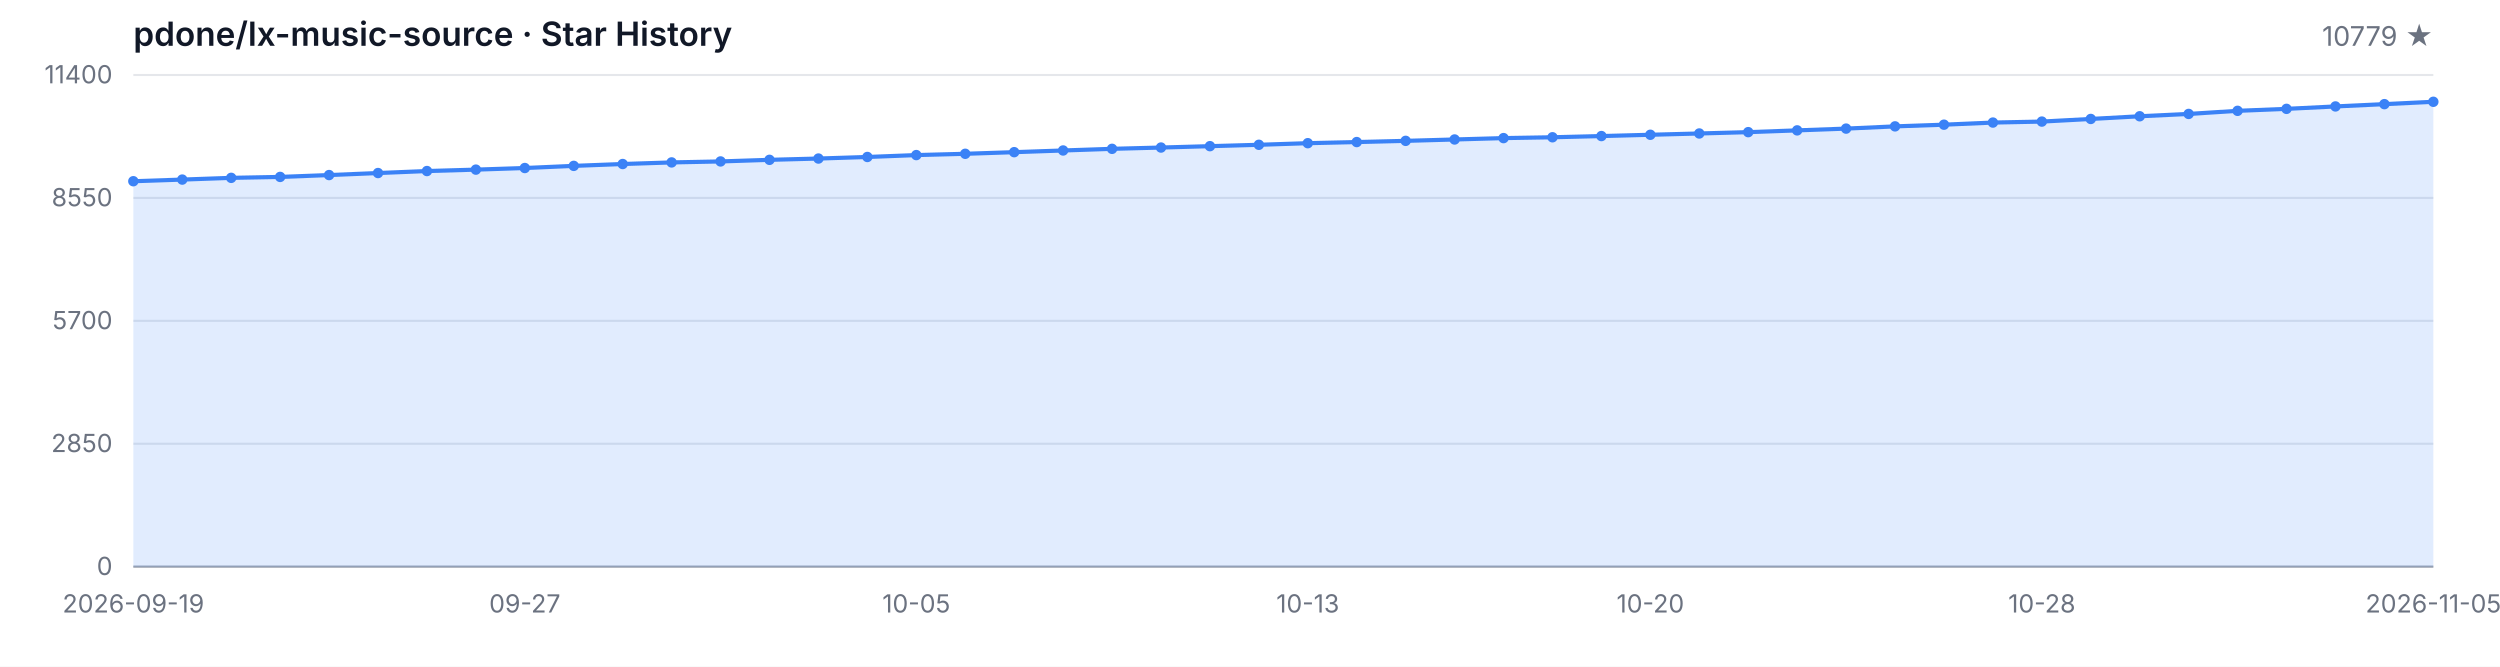
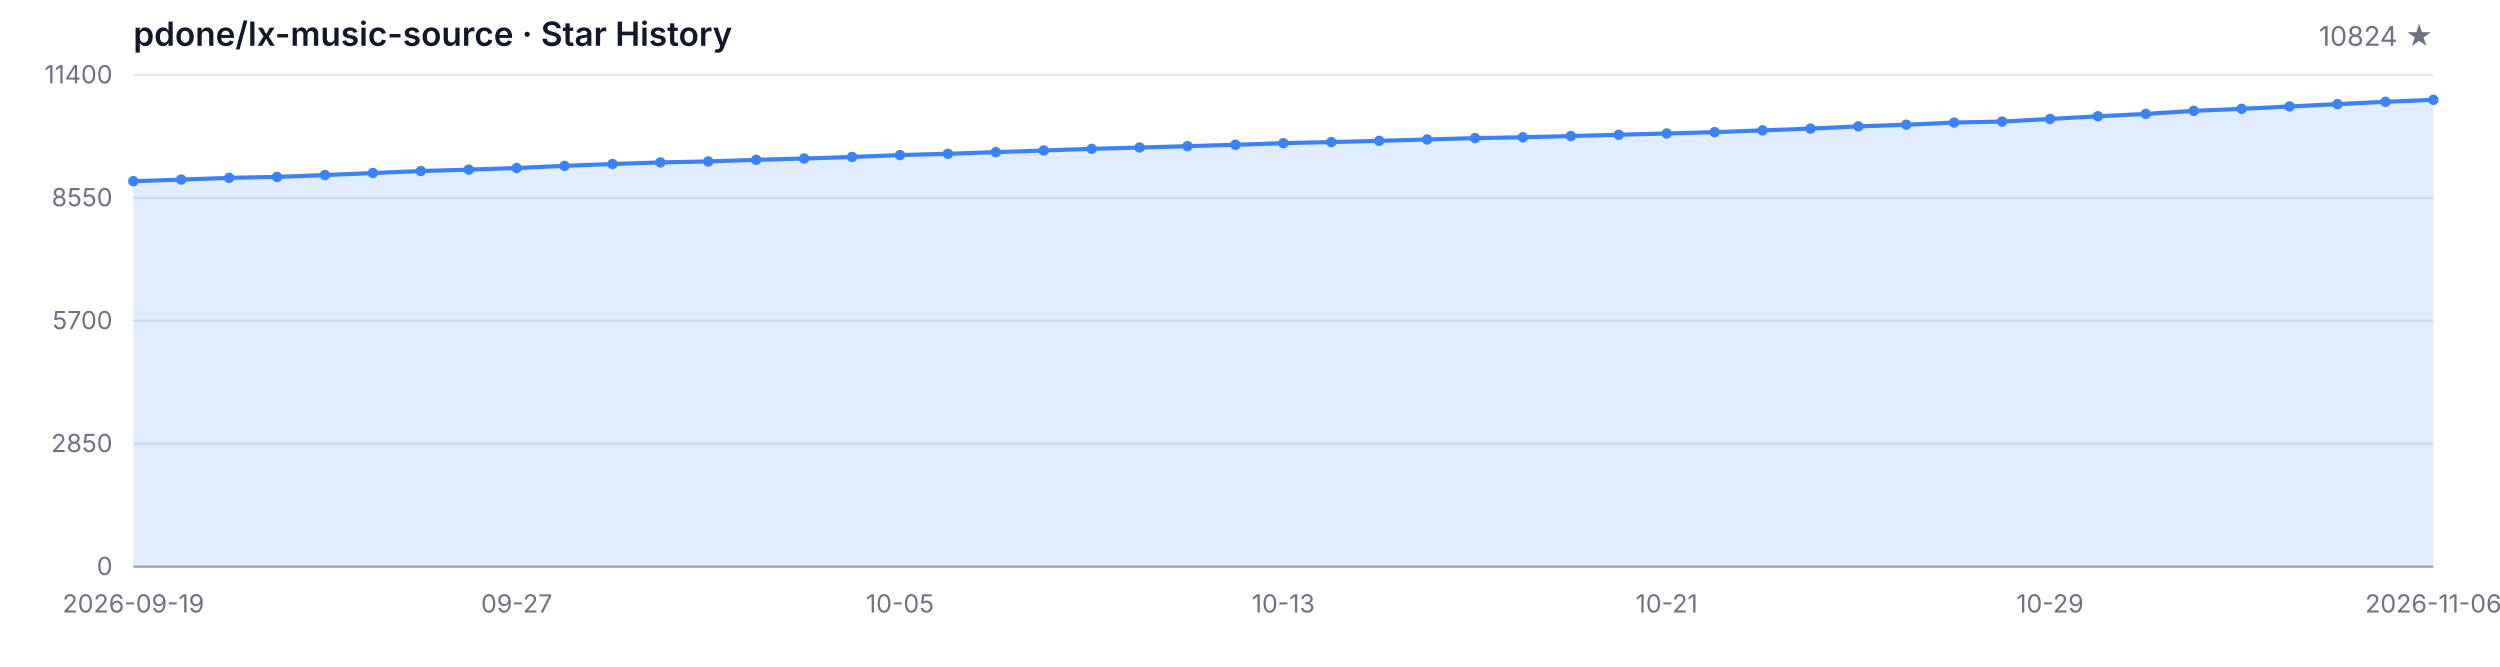
<svg xmlns="http://www.w3.org/2000/svg" width="1200" height="320" viewBox="0 0 1200 320" role="img" aria-label="Star History">
  <style>
  .bg { fill: #ffffff; }
  .grid { stroke: #e5e7eb; stroke-width: 1; }
  .axis { stroke: #9ca3af; stroke-width: 1; }
  .area { fill: rgba(59, 130, 246, 0.15); }
  .line { fill: none; stroke: #3b82f6; stroke-width: 2; stroke-linejoin: round; stroke-linecap: round; }
  .dot { fill: #3b82f6; }
  .tlabel { fill: #6b7280; font-family: -apple-system, BlinkMacSystemFont, 'Segoe UI', sans-serif; font-size: 12px; }
  .title { fill: #111827; font-family: -apple-system, BlinkMacSystemFont, 'Segoe UI', sans-serif; font-size: 16px; font-weight: 600; }
  .subtitle { fill: #6b7280; font-family: -apple-system, BlinkMacSystemFont, 'Segoe UI', sans-serif; font-size: 13px; }
  @media (prefers-color-scheme: dark) {
    .bg { fill: #0d1117; }
    .grid { stroke: #21262d; }
    .axis { stroke: #484f58; }
    .area { fill: rgba(58, 132, 255, 0.18); }
    .line { stroke: #58a6ff; }
    .dot { fill: #58a6ff; }
    .tlabel { fill: #8b949e; }
    .title { fill: #c9d1d9; }
    .subtitle { fill: #8b949e; }
  }
</style>
  <rect class="bg" width="1200" height="320" />
  <text class="title" x="64" y="22">pdone/lx-music-source · Star History</text>
-   <text class="subtitle" x="1168" y="22" text-anchor="end">10779 ★</text>
+   <text class="subtitle" x="1168" y="22" text-anchor="end">10824 ★</text>
  <line class="grid" x1="64" y1="272.00" x2="1168" y2="272.00" />
  <line class="grid" x1="64" y1="213.00" x2="1168" y2="213.00" />
  <line class="grid" x1="64" y1="154.00" x2="1168" y2="154.00" />
  <line class="grid" x1="64" y1="95.00" x2="1168" y2="95.00" />
  <line class="grid" x1="64" y1="36.00" x2="1168" y2="36.00" />
  <text class="tlabel" x="54" y="276.00" text-anchor="end">0</text>
  <text class="tlabel" x="54" y="217.00" text-anchor="end">2850</text>
  <text class="tlabel" x="54" y="158.00" text-anchor="end">5700</text>
  <text class="tlabel" x="54" y="99.00" text-anchor="end">8550</text>
  <text class="tlabel" x="54" y="40.00" text-anchor="end">11400</text>
  <line class="axis" x1="64" y1="272" x2="1168" y2="272" />
-   <path class="area" d="M 64.00 272.00 L 64.00 86.99 L 87.49 86.20 L 110.98 85.37 L 134.47 84.92 L 157.96 84.03 L 181.45 83.06 L 204.94 82.10 L 228.43 81.42 L 251.91 80.65 L 275.40 79.62 L 298.89 78.73 L 322.38 77.96 L 345.87 77.49 L 369.36 76.72 L 392.85 76.10 L 416.34 75.35 L 439.83 74.44 L 463.32 73.82 L 486.81 73.04 L 510.30 72.23 L 533.79 71.44 L 557.28 70.82 L 580.77 70.16 L 604.26 69.50 L 627.74 68.73 L 651.23 68.19 L 674.72 67.61 L 698.21 66.95 L 721.70 66.29 L 745.19 65.89 L 768.68 65.31 L 792.17 64.69 L 815.66 64.07 L 839.15 63.43 L 862.64 62.58 L 886.13 61.73 L 909.62 60.66 L 933.11 59.85 L 956.60 58.83 L 980.09 58.36 L 1003.57 57.10 L 1027.06 55.81 L 1050.55 54.69 L 1074.04 53.20 L 1097.53 52.25 L 1121.02 51.09 L 1144.51 49.99 L 1168.00 48.86 L 1168.00 272.00 Z" />
-   <path class="line" d="M 64.00 86.99 L 87.49 86.20 L 110.98 85.37 L 134.47 84.92 L 157.96 84.03 L 181.45 83.06 L 204.94 82.10 L 228.43 81.42 L 251.91 80.65 L 275.40 79.62 L 298.89 78.73 L 322.38 77.96 L 345.87 77.49 L 369.36 76.72 L 392.85 76.10 L 416.34 75.35 L 439.83 74.44 L 463.32 73.82 L 486.81 73.04 L 510.30 72.23 L 533.79 71.44 L 557.28 70.82 L 580.77 70.16 L 604.26 69.50 L 627.74 68.73 L 651.23 68.19 L 674.72 67.61 L 698.21 66.95 L 721.70 66.29 L 745.19 65.89 L 768.68 65.31 L 792.17 64.69 L 815.66 64.07 L 839.15 63.43 L 862.64 62.58 L 886.13 61.73 L 909.62 60.66 L 933.11 59.85 L 956.60 58.83 L 980.09 58.36 L 1003.57 57.10 L 1027.06 55.81 L 1050.55 54.69 L 1074.04 53.20 L 1097.53 52.25 L 1121.02 51.09 L 1144.51 49.99 L 1168.00 48.86" />
+   <path class="area" d="M 64.00 272.00 L 64.00 86.99 L 87.00 86.20 L 110.00 85.37 L 133.00 84.92 L 156.00 84.03 L 179.00 83.06 L 202.00 82.10 L 225.00 81.42 L 248.00 80.65 L 271.00 79.62 L 294.00 78.73 L 317.00 77.96 L 340.00 77.49 L 363.00 76.72 L 386.00 76.10 L 409.00 75.35 L 432.00 74.44 L 455.00 73.82 L 478.00 73.04 L 501.00 72.23 L 524.00 71.44 L 547.00 70.82 L 570.00 70.16 L 593.00 69.50 L 616.00 68.73 L 639.00 68.19 L 662.00 67.61 L 685.00 66.95 L 708.00 66.29 L 731.00 65.89 L 754.00 65.31 L 777.00 64.69 L 800.00 64.07 L 823.00 63.43 L 846.00 62.58 L 869.00 61.73 L 892.00 60.66 L 915.00 59.85 L 938.00 58.83 L 961.00 58.36 L 984.00 57.10 L 1007.00 55.81 L 1030.00 54.69 L 1053.00 53.20 L 1076.00 52.25 L 1099.00 51.09 L 1122.00 49.99 L 1145.00 48.86 L 1168.00 47.92 L 1168.00 272.00 Z" />
+   <path class="line" d="M 64.00 86.99 L 87.00 86.20 L 110.00 85.37 L 133.00 84.92 L 156.00 84.03 L 179.00 83.06 L 202.00 82.10 L 225.00 81.42 L 248.00 80.65 L 271.00 79.62 L 294.00 78.73 L 317.00 77.96 L 340.00 77.49 L 363.00 76.72 L 386.00 76.10 L 409.00 75.35 L 432.00 74.44 L 455.00 73.82 L 478.00 73.04 L 501.00 72.23 L 524.00 71.44 L 547.00 70.82 L 570.00 70.16 L 593.00 69.50 L 616.00 68.73 L 639.00 68.19 L 662.00 67.61 L 685.00 66.95 L 708.00 66.29 L 731.00 65.89 L 754.00 65.31 L 777.00 64.69 L 800.00 64.07 L 823.00 63.43 L 846.00 62.58 L 869.00 61.73 L 892.00 60.66 L 915.00 59.85 L 938.00 58.83 L 961.00 58.36 L 984.00 57.10 L 1007.00 55.81 L 1030.00 54.69 L 1053.00 53.20 L 1076.00 52.25 L 1099.00 51.09 L 1122.00 49.99 L 1145.00 48.86 L 1168.00 47.92" />
  <circle class="dot" cx="64.00" cy="86.99" r="2.5" />
-   <circle class="dot" cx="87.49" cy="86.20" r="2.5" />
-   <circle class="dot" cx="110.98" cy="85.37" r="2.5" />
-   <circle class="dot" cx="134.47" cy="84.92" r="2.5" />
-   <circle class="dot" cx="157.96" cy="84.03" r="2.5" />
-   <circle class="dot" cx="181.45" cy="83.06" r="2.5" />
-   <circle class="dot" cx="204.94" cy="82.10" r="2.5" />
-   <circle class="dot" cx="228.43" cy="81.42" r="2.5" />
-   <circle class="dot" cx="251.91" cy="80.65" r="2.5" />
-   <circle class="dot" cx="275.40" cy="79.62" r="2.5" />
-   <circle class="dot" cx="298.89" cy="78.73" r="2.5" />
-   <circle class="dot" cx="322.38" cy="77.96" r="2.5" />
-   <circle class="dot" cx="345.87" cy="77.49" r="2.5" />
-   <circle class="dot" cx="369.36" cy="76.72" r="2.5" />
-   <circle class="dot" cx="392.85" cy="76.10" r="2.5" />
-   <circle class="dot" cx="416.34" cy="75.35" r="2.5" />
-   <circle class="dot" cx="439.83" cy="74.44" r="2.5" />
-   <circle class="dot" cx="463.32" cy="73.82" r="2.5" />
-   <circle class="dot" cx="486.81" cy="73.04" r="2.5" />
-   <circle class="dot" cx="510.30" cy="72.23" r="2.5" />
-   <circle class="dot" cx="533.79" cy="71.44" r="2.5" />
-   <circle class="dot" cx="557.28" cy="70.82" r="2.5" />
-   <circle class="dot" cx="580.77" cy="70.16" r="2.5" />
-   <circle class="dot" cx="604.26" cy="69.50" r="2.5" />
-   <circle class="dot" cx="627.74" cy="68.73" r="2.5" />
-   <circle class="dot" cx="651.23" cy="68.19" r="2.5" />
-   <circle class="dot" cx="674.72" cy="67.61" r="2.5" />
-   <circle class="dot" cx="698.21" cy="66.95" r="2.5" />
-   <circle class="dot" cx="721.70" cy="66.29" r="2.5" />
-   <circle class="dot" cx="745.19" cy="65.89" r="2.5" />
-   <circle class="dot" cx="768.68" cy="65.31" r="2.5" />
-   <circle class="dot" cx="792.17" cy="64.69" r="2.5" />
-   <circle class="dot" cx="815.66" cy="64.07" r="2.5" />
-   <circle class="dot" cx="839.15" cy="63.43" r="2.5" />
-   <circle class="dot" cx="862.64" cy="62.58" r="2.5" />
-   <circle class="dot" cx="886.13" cy="61.73" r="2.5" />
-   <circle class="dot" cx="909.62" cy="60.66" r="2.5" />
-   <circle class="dot" cx="933.11" cy="59.85" r="2.5" />
-   <circle class="dot" cx="956.60" cy="58.83" r="2.5" />
-   <circle class="dot" cx="980.09" cy="58.36" r="2.5" />
-   <circle class="dot" cx="1003.57" cy="57.10" r="2.5" />
-   <circle class="dot" cx="1027.06" cy="55.81" r="2.5" />
-   <circle class="dot" cx="1050.55" cy="54.69" r="2.5" />
-   <circle class="dot" cx="1074.04" cy="53.20" r="2.5" />
-   <circle class="dot" cx="1097.53" cy="52.25" r="2.5" />
-   <circle class="dot" cx="1121.02" cy="51.09" r="2.5" />
-   <circle class="dot" cx="1144.51" cy="49.99" r="2.5" />
-   <circle class="dot" cx="1168.00" cy="48.86" r="2.5" />
+   <circle class="dot" cx="87.00" cy="86.20" r="2.5" />
+   <circle class="dot" cx="110.00" cy="85.37" r="2.5" />
+   <circle class="dot" cx="133.00" cy="84.92" r="2.5" />
+   <circle class="dot" cx="156.00" cy="84.03" r="2.5" />
+   <circle class="dot" cx="179.00" cy="83.06" r="2.5" />
+   <circle class="dot" cx="202.00" cy="82.10" r="2.5" />
+   <circle class="dot" cx="225.00" cy="81.42" r="2.5" />
+   <circle class="dot" cx="248.00" cy="80.65" r="2.5" />
+   <circle class="dot" cx="271.00" cy="79.62" r="2.5" />
+   <circle class="dot" cx="294.00" cy="78.73" r="2.5" />
+   <circle class="dot" cx="317.00" cy="77.96" r="2.5" />
+   <circle class="dot" cx="340.00" cy="77.49" r="2.5" />
+   <circle class="dot" cx="363.00" cy="76.72" r="2.5" />
+   <circle class="dot" cx="386.00" cy="76.10" r="2.5" />
+   <circle class="dot" cx="409.00" cy="75.35" r="2.5" />
+   <circle class="dot" cx="432.00" cy="74.44" r="2.5" />
+   <circle class="dot" cx="455.00" cy="73.82" r="2.5" />
+   <circle class="dot" cx="478.00" cy="73.04" r="2.5" />
+   <circle class="dot" cx="501.00" cy="72.23" r="2.5" />
+   <circle class="dot" cx="524.00" cy="71.44" r="2.5" />
+   <circle class="dot" cx="547.00" cy="70.82" r="2.5" />
+   <circle class="dot" cx="570.00" cy="70.16" r="2.5" />
+   <circle class="dot" cx="593.00" cy="69.50" r="2.5" />
+   <circle class="dot" cx="616.00" cy="68.73" r="2.5" />
+   <circle class="dot" cx="639.00" cy="68.19" r="2.5" />
+   <circle class="dot" cx="662.00" cy="67.61" r="2.5" />
+   <circle class="dot" cx="685.00" cy="66.95" r="2.5" />
+   <circle class="dot" cx="708.00" cy="66.29" r="2.5" />
+   <circle class="dot" cx="731.00" cy="65.89" r="2.5" />
+   <circle class="dot" cx="754.00" cy="65.31" r="2.5" />
+   <circle class="dot" cx="777.00" cy="64.69" r="2.5" />
+   <circle class="dot" cx="800.00" cy="64.07" r="2.5" />
+   <circle class="dot" cx="823.00" cy="63.43" r="2.5" />
+   <circle class="dot" cx="846.00" cy="62.58" r="2.5" />
+   <circle class="dot" cx="869.00" cy="61.73" r="2.5" />
+   <circle class="dot" cx="892.00" cy="60.66" r="2.5" />
+   <circle class="dot" cx="915.00" cy="59.85" r="2.5" />
+   <circle class="dot" cx="938.00" cy="58.83" r="2.5" />
+   <circle class="dot" cx="961.00" cy="58.36" r="2.5" />
+   <circle class="dot" cx="984.00" cy="57.10" r="2.5" />
+   <circle class="dot" cx="1007.00" cy="55.81" r="2.5" />
+   <circle class="dot" cx="1030.00" cy="54.69" r="2.5" />
+   <circle class="dot" cx="1053.00" cy="53.20" r="2.5" />
+   <circle class="dot" cx="1076.00" cy="52.25" r="2.5" />
+   <circle class="dot" cx="1099.00" cy="51.09" r="2.5" />
+   <circle class="dot" cx="1122.00" cy="49.99" r="2.5" />
+   <circle class="dot" cx="1145.00" cy="48.86" r="2.5" />
+   <circle class="dot" cx="1168.00" cy="47.92" r="2.5" />
  <text class="tlabel" x="64.00" y="294" text-anchor="middle">2026-09-19</text>
-   <text class="tlabel" x="251.91" y="294" text-anchor="middle">09-27</text>
-   <text class="tlabel" x="439.83" y="294" text-anchor="middle">10-05</text>
-   <text class="tlabel" x="627.74" y="294" text-anchor="middle">10-13</text>
-   <text class="tlabel" x="792.17" y="294" text-anchor="middle">10-20</text>
-   <text class="tlabel" x="980.09" y="294" text-anchor="middle">10-28</text>
-   <text class="tlabel" x="1168.00" y="294" text-anchor="middle">2026-11-05</text>
+   <text class="tlabel" x="248.00" y="294" text-anchor="middle">09-27</text>
+   <text class="tlabel" x="432.00" y="294" text-anchor="middle">10-05</text>
+   <text class="tlabel" x="616.00" y="294" text-anchor="middle">10-13</text>
+   <text class="tlabel" x="800.00" y="294" text-anchor="middle">10-21</text>
+   <text class="tlabel" x="984.00" y="294" text-anchor="middle">10-29</text>
+   <text class="tlabel" x="1168.00" y="294" text-anchor="middle">2026-11-06</text>
</svg>
